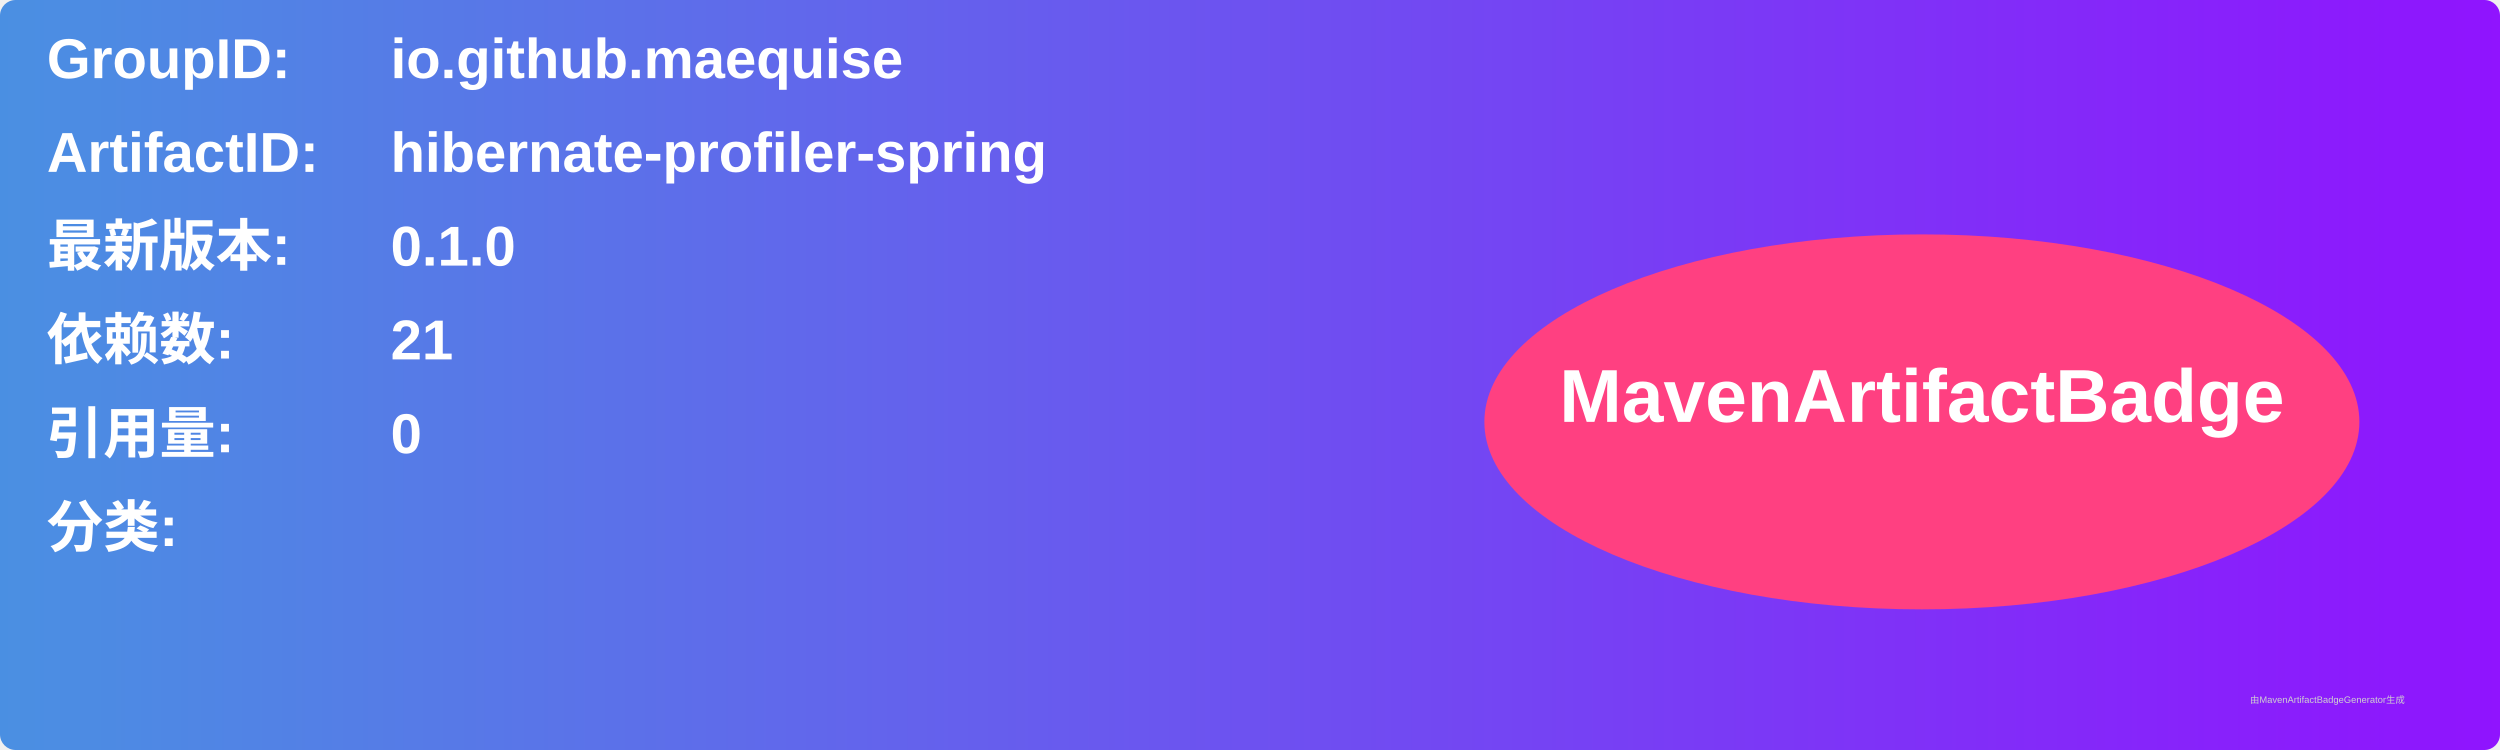
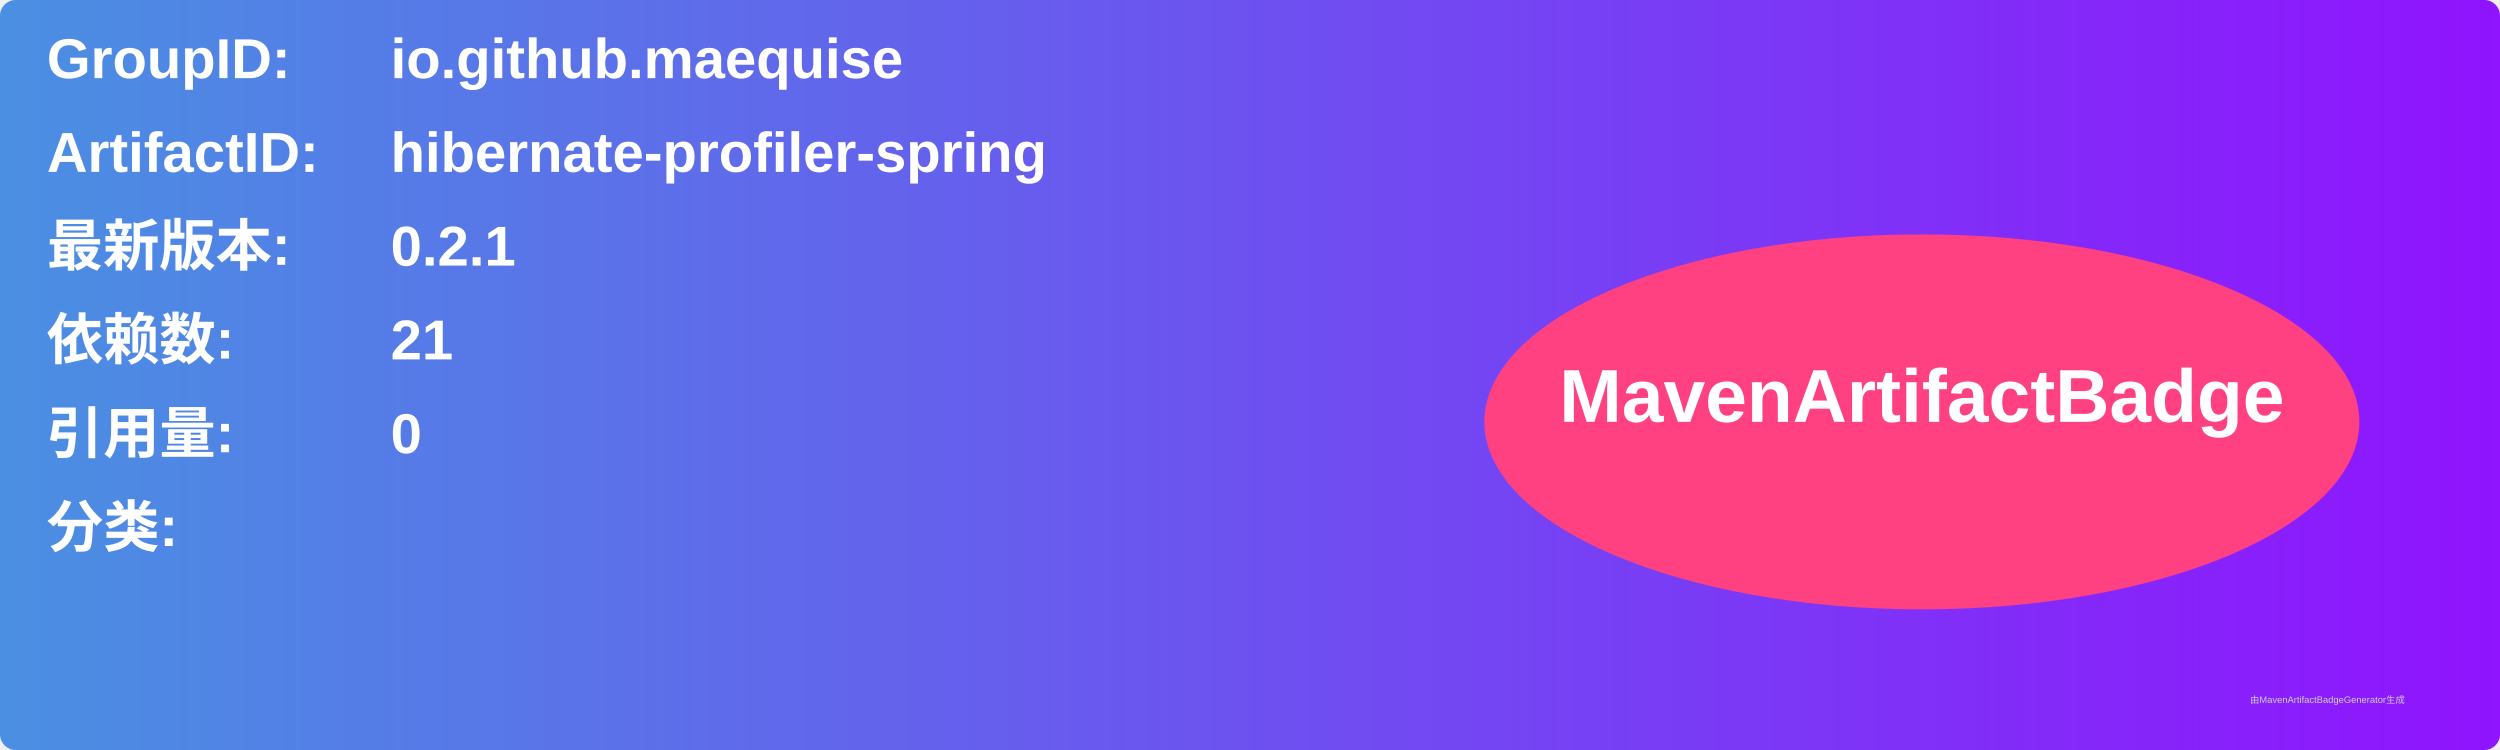
<svg xmlns="http://www.w3.org/2000/svg" width="800" height="240" viewBox="0 0 800 240">
  <linearGradient id="grad" x1="0%" y1="0%" x2="100%" y2="0%">
    <stop offset="0%" stop-color="#4a90e2" />
    <stop offset="100%" stop-color="#9013fe" />
  </linearGradient>
  <rect width="100%" height="100%" rx="5" ry="5" fill="url(#grad)" />
  <g transform="translate(15, 15)">
    <text x="0" y="10" font-family="Arial" font-size="18" fill="white" font-weight="bold" width="260">GroupID:</text>
    <text x="110" y="10" font-family="Arial" font-size="18" fill="white" font-weight="bold" width="460">io.github.maequise</text>
    <text x="0" y="40" font-family="Arial" font-size="18" fill="white" font-weight="bold" width="260">ArtifactID:</text>
    <text x="110" y="40" font-family="Arial" font-size="18" fill="white" font-weight="bold" width="460">hibernate-profiler-spring</text>
    <text x="0" y="70" font-family="Arial" font-size="18" fill="white" font-weight="bold">最新版本:</text>
    <text x="110" y="70" font-family="Arial" font-size="18" fill="white" font-weight="bold">
-       <tspan font-weight="bold">0.1.0</tspan>
+       <tspan font-weight="bold">0.2.1</tspan>
    </text>
    <text x="0" y="100" font-family="Arial" font-size="18" fill="white" font-weight="bold">依赖数: </text>
    <text x="110" y="100" font-family="Arial" font-size="18" fill="white">
      <tspan font-weight="bold">21</tspan>
    </text>
    <text x="0" y="130" font-family="Arial" font-size="18" fill="white" font-weight="bold">引用量: </text>
    <text x="110" y="130" font-family="Arial" font-size="18" fill="white">
      <tspan font-weight="bold">0</tspan>
    </text>
    <text x="0" y="160" font-family="Arial" font-size="18" fill="white" font-weight="bold">分类:</text>
    <text x="10" y="190" font-family="Arial" font-size="10" fill="white">
      <tspan font-weight="bold" />
    </text>
    <ellipse cx="600" cy="120" rx="140" ry="60" fill="#ff4081" />
    <text x="600" y="120" text-anchor="middle" font-family="Arial" font-size="24" fill="white" font-weight="bold">MavenArtifactBadge</text>
  </g>
  <text x="720" y="225" font-family="Arial" font-size="3" fill="#d0d0d0">由MavenArtifactBadgeGenerator生成</text>
</svg>
